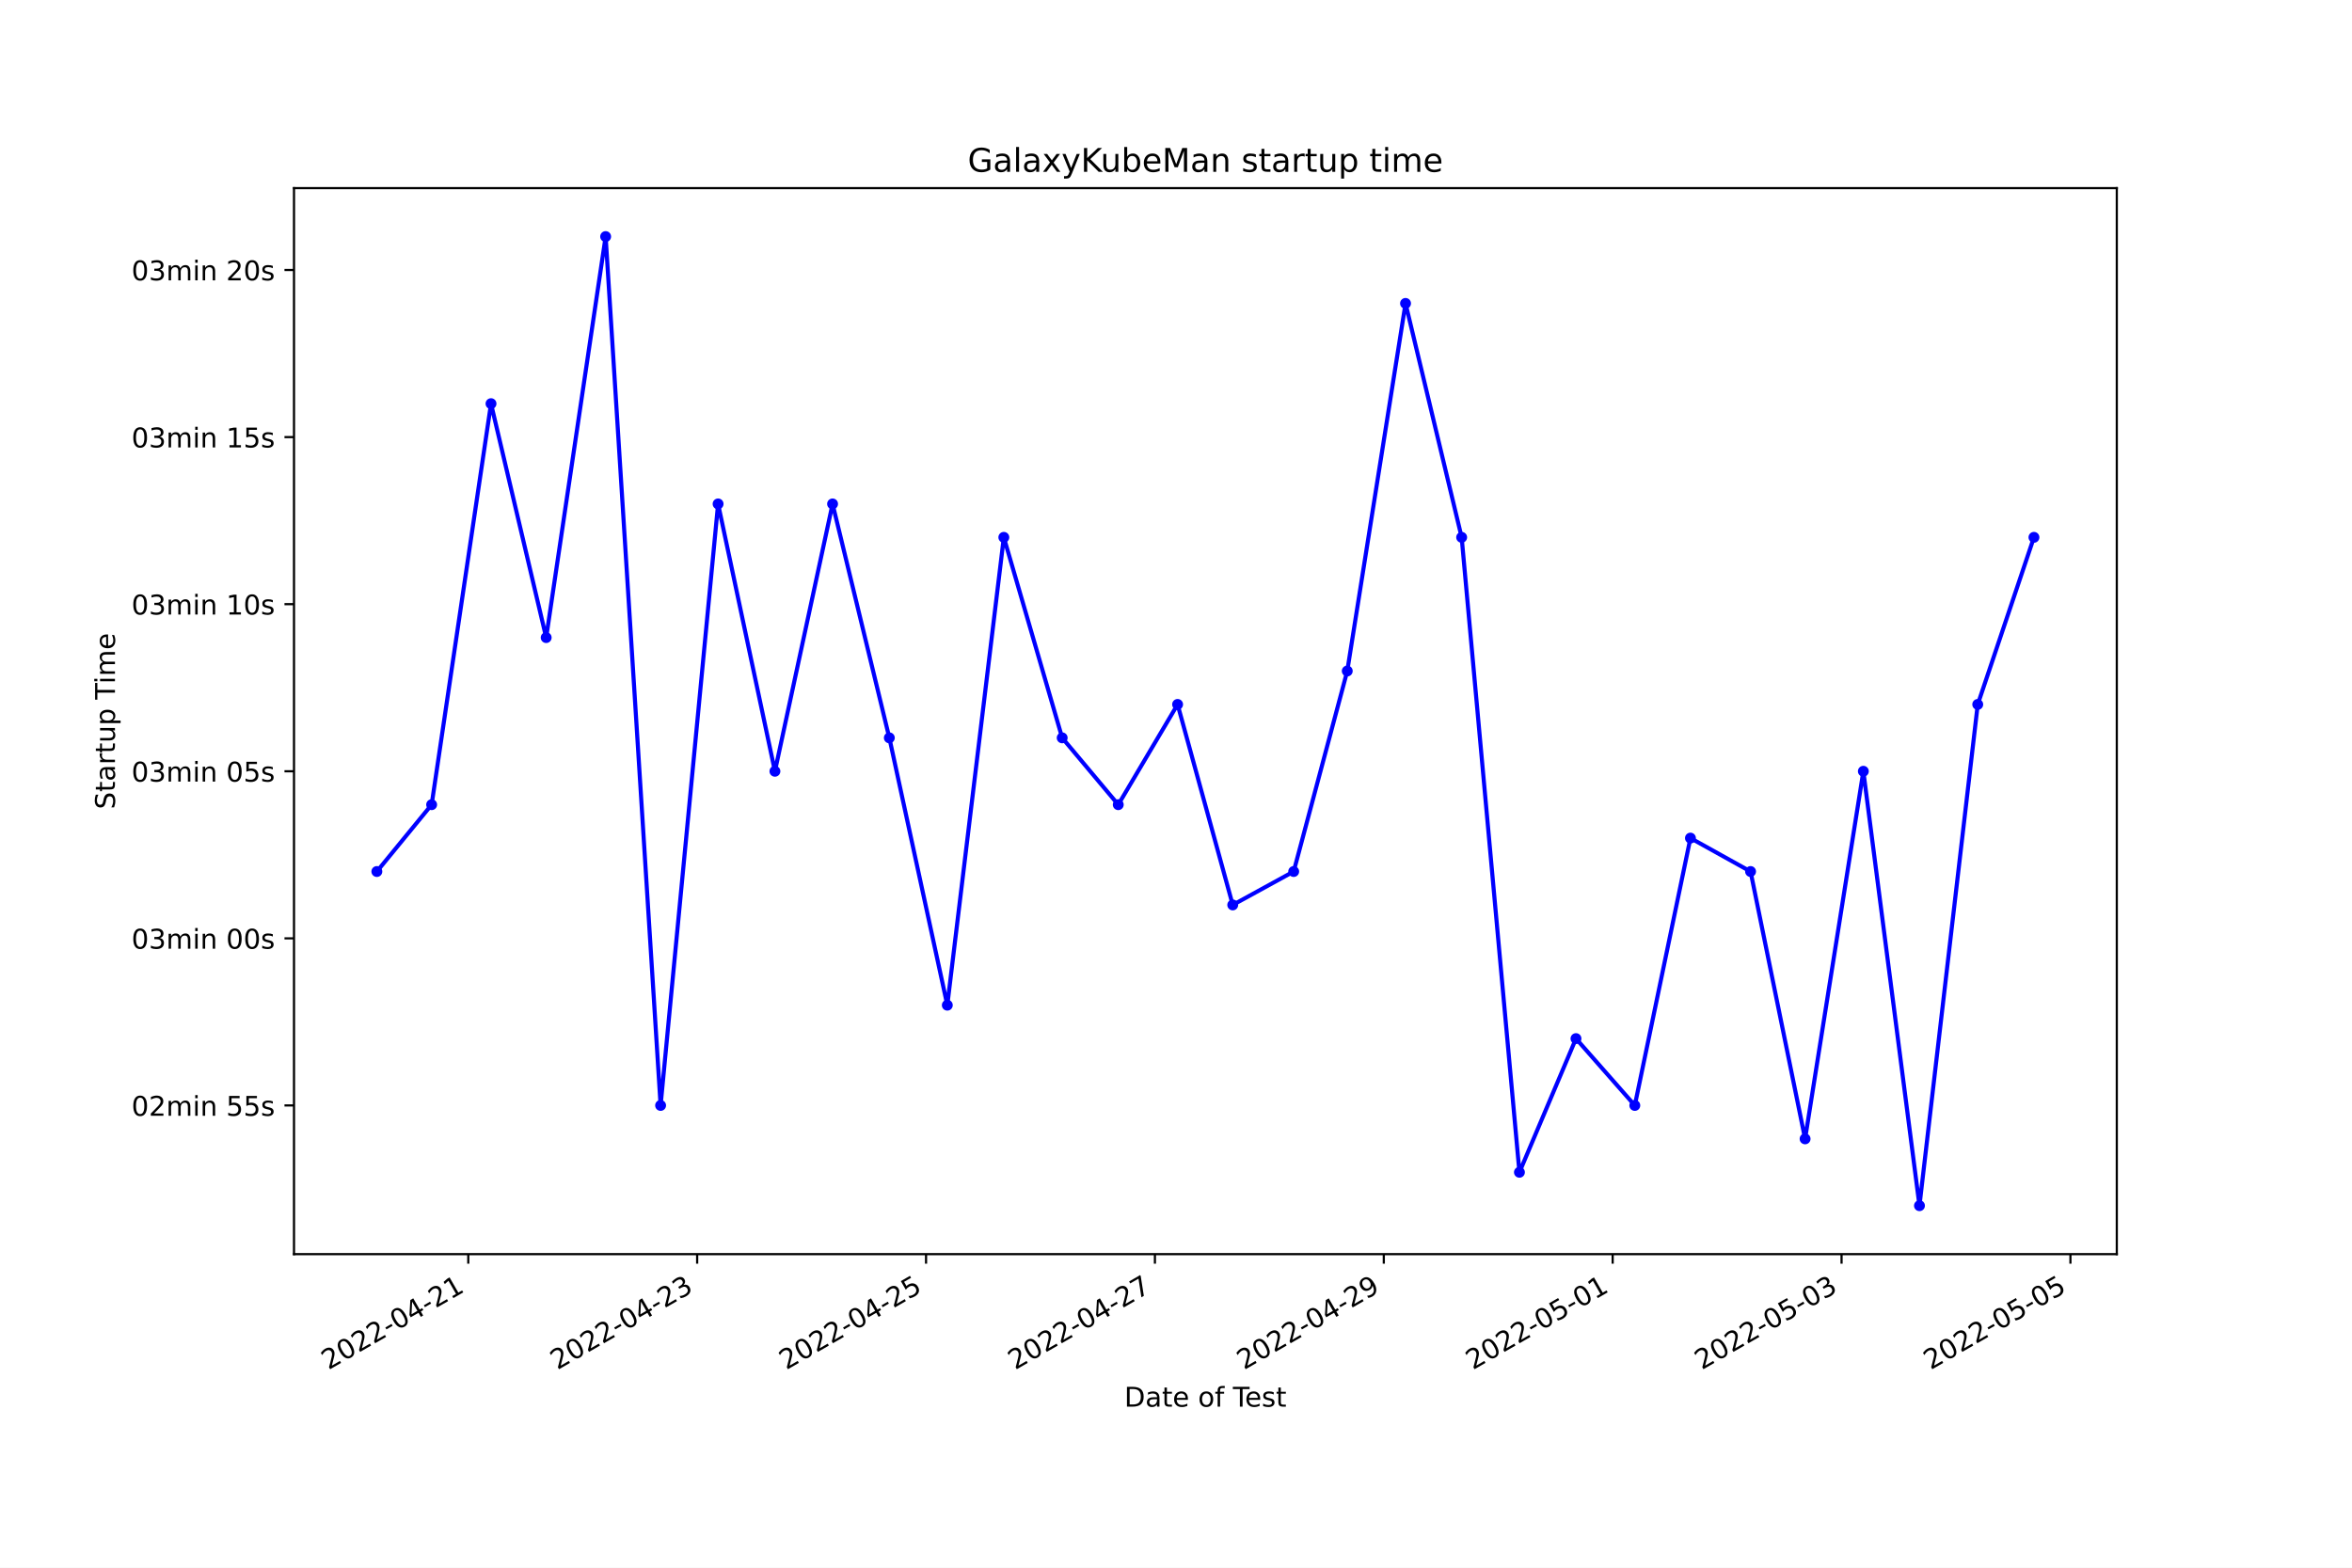
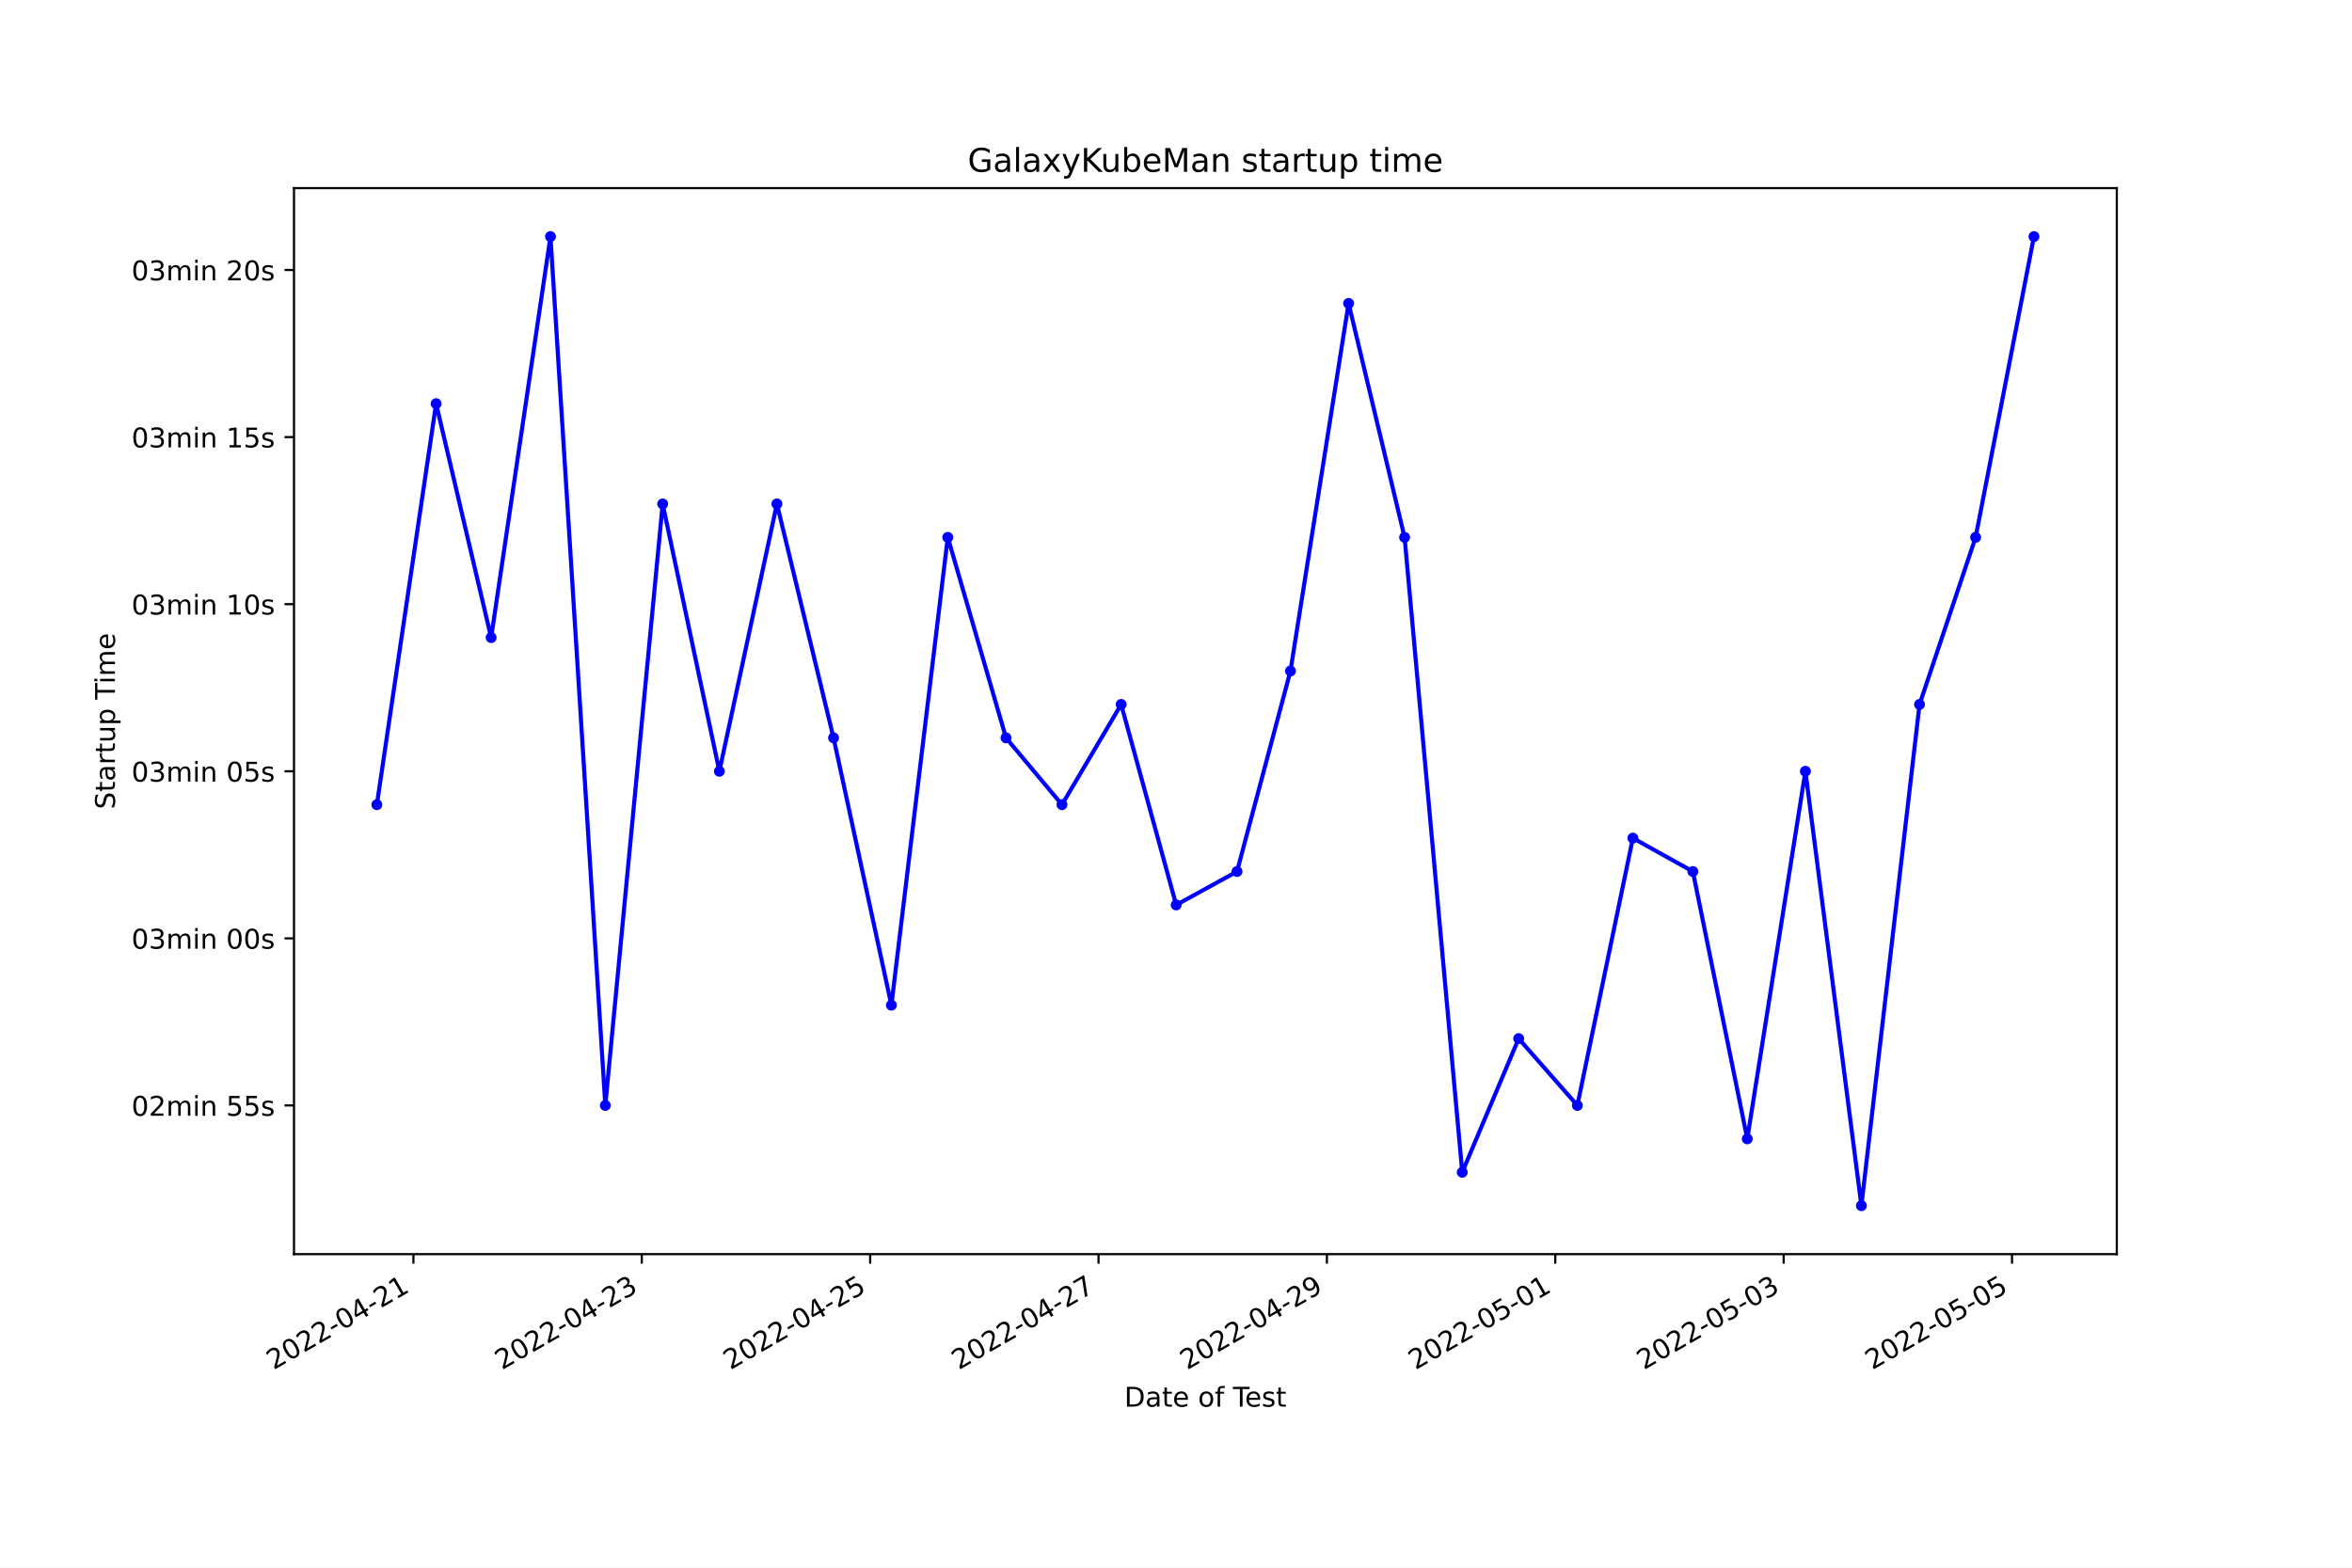
<svg xmlns="http://www.w3.org/2000/svg" xmlns:xlink="http://www.w3.org/1999/xlink" width="864pt" height="576pt" viewBox="0 0 864 576" version="1.1">
  <defs>
    <style type="text/css">*{stroke-linejoin: round; stroke-linecap: butt}</style>
  </defs>
  <g id="figure_1">
    <g id="patch_1">
      <path d="M 0 576  L 864 576  L 864 0  L 0 0  z " style="fill: #ffffff" />
    </g>
    <g id="axes_1">
      <g id="patch_2">
        <path d="M 108 460.8  L 777.6 460.8  L 777.6 69.12  L 108 69.12  z " style="fill: #ffffff" />
      </g>
      <g id="matplotlib.axis_1">
        <g id="xtick_1">
          <g id="line2d_1">
            <defs>
-               <path id="m5298d50955" d="M 0 0  L 0 3.5  " style="stroke: #000000; stroke-width: 0.8" />
+               <path id="m8bcd9261e5" d="M 0 0  L 0 3.5  " style="stroke: #000000; stroke-width: 0.8" />
            </defs>
            <g>
-               <use xlink:href="#m5298d50955" x="172.021" y="460.8" style="stroke: #000000; stroke-width: 0.8" />
+               <use xlink:href="#m8bcd9261e5" x="151.868" y="460.8" style="stroke: #000000; stroke-width: 0.8" />
            </g>
          </g>
          <g id="text_1">
-             <g transform="translate(120.6519 503.4383)rotate(-30)scale(0.1 -0.1)">
+             <g transform="translate(100.4984 503.4383)rotate(-30)scale(0.1 -0.1)">
              <defs>
                <path id="DejaVuSans-32" d="M 1228 531  L 3431 531  L 3431 0  L 469 0  L 469 531  Q 828 903 1448 1529  Q 2069 2156 2228 2338  Q 2531 2678 2651 2914  Q 2772 3150 2772 3378  Q 2772 3750 2511 3984  Q 2250 4219 1831 4219  Q 1534 4219 1204 4116  Q 875 4013 500 3803  L 500 4441  Q 881 4594 1212 4672  Q 1544 4750 1819 4750  Q 2544 4750 2975 4387  Q 3406 4025 3406 3419  Q 3406 3131 3298 2873  Q 3191 2616 2906 2266  Q 2828 2175 2409 1742  Q 1991 1309 1228 531  z " transform="scale(0.015625)" />
                <path id="DejaVuSans-30" d="M 2034 4250  Q 1547 4250 1301 3770  Q 1056 3291 1056 2328  Q 1056 1369 1301 889  Q 1547 409 2034 409  Q 2525 409 2770 889  Q 3016 1369 3016 2328  Q 3016 3291 2770 3770  Q 2525 4250 2034 4250  z M 2034 4750  Q 2819 4750 3233 4129  Q 3647 3509 3647 2328  Q 3647 1150 3233 529  Q 2819 -91 2034 -91  Q 1250 -91 836 529  Q 422 1150 422 2328  Q 422 3509 836 4129  Q 1250 4750 2034 4750  z " transform="scale(0.015625)" />
                <path id="DejaVuSans-2d" d="M 313 2009  L 1997 2009  L 1997 1497  L 313 1497  L 313 2009  z " transform="scale(0.015625)" />
                <path id="DejaVuSans-34" d="M 2419 4116  L 825 1625  L 2419 1625  L 2419 4116  z M 2253 4666  L 3047 4666  L 3047 1625  L 3713 1625  L 3713 1100  L 3047 1100  L 3047 0  L 2419 0  L 2419 1100  L 313 1100  L 313 1709  L 2253 4666  z " transform="scale(0.015625)" />
                <path id="DejaVuSans-31" d="M 794 531  L 1825 531  L 1825 4091  L 703 3866  L 703 4441  L 1819 4666  L 2450 4666  L 2450 531  L 3481 531  L 3481 0  L 794 0  L 794 531  z " transform="scale(0.015625)" />
              </defs>
              <use xlink:href="#DejaVuSans-32" />
              <use xlink:href="#DejaVuSans-30" x="63.623" />
              <use xlink:href="#DejaVuSans-32" x="127.246" />
              <use xlink:href="#DejaVuSans-32" x="190.869" />
              <use xlink:href="#DejaVuSans-2d" x="254.492" />
              <use xlink:href="#DejaVuSans-30" x="290.576" />
              <use xlink:href="#DejaVuSans-34" x="354.199" />
              <use xlink:href="#DejaVuSans-2d" x="417.822" />
              <use xlink:href="#DejaVuSans-32" x="453.906" />
              <use xlink:href="#DejaVuSans-31" x="517.529" />
            </g>
          </g>
        </g>
        <g id="xtick_2">
          <g id="line2d_2">
            <g>
-               <use xlink:href="#m5298d50955" x="256.099" y="460.8" style="stroke: #000000; stroke-width: 0.8" />
+               <use xlink:href="#m8bcd9261e5" x="235.76" y="460.8" style="stroke: #000000; stroke-width: 0.8" />
            </g>
          </g>
          <g id="text_2">
-             <g transform="translate(204.73 503.4383)rotate(-30)scale(0.1 -0.1)">
+             <g transform="translate(184.3906 503.4383)rotate(-30)scale(0.1 -0.1)">
              <defs>
                <path id="DejaVuSans-33" d="M 2597 2516  Q 3050 2419 3304 2112  Q 3559 1806 3559 1356  Q 3559 666 3084 287  Q 2609 -91 1734 -91  Q 1441 -91 1130 -33  Q 819 25 488 141  L 488 750  Q 750 597 1062 519  Q 1375 441 1716 441  Q 2309 441 2620 675  Q 2931 909 2931 1356  Q 2931 1769 2642 2001  Q 2353 2234 1838 2234  L 1294 2234  L 1294 2753  L 1863 2753  Q 2328 2753 2575 2939  Q 2822 3125 2822 3475  Q 2822 3834 2567 4026  Q 2313 4219 1838 4219  Q 1578 4219 1281 4162  Q 984 4106 628 3988  L 628 4550  Q 988 4650 1302 4700  Q 1616 4750 1894 4750  Q 2613 4750 3031 4423  Q 3450 4097 3450 3541  Q 3450 3153 3228 2886  Q 3006 2619 2597 2516  z " transform="scale(0.015625)" />
              </defs>
              <use xlink:href="#DejaVuSans-32" />
              <use xlink:href="#DejaVuSans-30" x="63.623" />
              <use xlink:href="#DejaVuSans-32" x="127.246" />
              <use xlink:href="#DejaVuSans-32" x="190.869" />
              <use xlink:href="#DejaVuSans-2d" x="254.492" />
              <use xlink:href="#DejaVuSans-30" x="290.576" />
              <use xlink:href="#DejaVuSans-34" x="354.199" />
              <use xlink:href="#DejaVuSans-2d" x="417.822" />
              <use xlink:href="#DejaVuSans-32" x="453.906" />
              <use xlink:href="#DejaVuSans-33" x="517.529" />
            </g>
          </g>
        </g>
        <g id="xtick_3">
          <g id="line2d_3">
            <g>
-               <use xlink:href="#m5298d50955" x="340.178" y="460.8" style="stroke: #000000; stroke-width: 0.8" />
+               <use xlink:href="#m8bcd9261e5" x="319.652" y="460.8" style="stroke: #000000; stroke-width: 0.8" />
            </g>
          </g>
          <g id="text_3">
-             <g transform="translate(288.8081 503.4383)rotate(-30)scale(0.1 -0.1)">
+             <g transform="translate(268.2828 503.4383)rotate(-30)scale(0.1 -0.1)">
              <defs>
                <path id="DejaVuSans-35" d="M 691 4666  L 3169 4666  L 3169 4134  L 1269 4134  L 1269 2991  Q 1406 3038 1543 3061  Q 1681 3084 1819 3084  Q 2600 3084 3056 2656  Q 3513 2228 3513 1497  Q 3513 744 3044 326  Q 2575 -91 1722 -91  Q 1428 -91 1123 -41  Q 819 9 494 109  L 494 744  Q 775 591 1075 516  Q 1375 441 1709 441  Q 2250 441 2565 725  Q 2881 1009 2881 1497  Q 2881 1984 2565 2268  Q 2250 2553 1709 2553  Q 1456 2553 1204 2497  Q 953 2441 691 2322  L 691 4666  z " transform="scale(0.015625)" />
              </defs>
              <use xlink:href="#DejaVuSans-32" />
              <use xlink:href="#DejaVuSans-30" x="63.623" />
              <use xlink:href="#DejaVuSans-32" x="127.246" />
              <use xlink:href="#DejaVuSans-32" x="190.869" />
              <use xlink:href="#DejaVuSans-2d" x="254.492" />
              <use xlink:href="#DejaVuSans-30" x="290.576" />
              <use xlink:href="#DejaVuSans-34" x="354.199" />
              <use xlink:href="#DejaVuSans-2d" x="417.822" />
              <use xlink:href="#DejaVuSans-32" x="453.906" />
              <use xlink:href="#DejaVuSans-35" x="517.529" />
            </g>
          </g>
        </g>
        <g id="xtick_4">
          <g id="line2d_4">
            <g>
-               <use xlink:href="#m5298d50955" x="424.256" y="460.8" style="stroke: #000000; stroke-width: 0.8" />
+               <use xlink:href="#m8bcd9261e5" x="403.544" y="460.8" style="stroke: #000000; stroke-width: 0.8" />
            </g>
          </g>
          <g id="text_4">
-             <g transform="translate(372.8862 503.4383)rotate(-30)scale(0.1 -0.1)">
+             <g transform="translate(352.175 503.4383)rotate(-30)scale(0.1 -0.1)">
              <defs>
                <path id="DejaVuSans-37" d="M 525 4666  L 3525 4666  L 3525 4397  L 1831 0  L 1172 0  L 2766 4134  L 525 4134  L 525 4666  z " transform="scale(0.015625)" />
              </defs>
              <use xlink:href="#DejaVuSans-32" />
              <use xlink:href="#DejaVuSans-30" x="63.623" />
              <use xlink:href="#DejaVuSans-32" x="127.246" />
              <use xlink:href="#DejaVuSans-32" x="190.869" />
              <use xlink:href="#DejaVuSans-2d" x="254.492" />
              <use xlink:href="#DejaVuSans-30" x="290.576" />
              <use xlink:href="#DejaVuSans-34" x="354.199" />
              <use xlink:href="#DejaVuSans-2d" x="417.822" />
              <use xlink:href="#DejaVuSans-32" x="453.906" />
              <use xlink:href="#DejaVuSans-37" x="517.529" />
            </g>
          </g>
        </g>
        <g id="xtick_5">
          <g id="line2d_5">
            <g>
-               <use xlink:href="#m5298d50955" x="508.334" y="460.8" style="stroke: #000000; stroke-width: 0.8" />
+               <use xlink:href="#m8bcd9261e5" x="487.437" y="460.8" style="stroke: #000000; stroke-width: 0.8" />
            </g>
          </g>
          <g id="text_5">
-             <g transform="translate(456.9643 503.4383)rotate(-30)scale(0.1 -0.1)">
+             <g transform="translate(436.0672 503.4383)rotate(-30)scale(0.1 -0.1)">
              <defs>
                <path id="DejaVuSans-39" d="M 703 97  L 703 672  Q 941 559 1184 500  Q 1428 441 1663 441  Q 2288 441 2617 861  Q 2947 1281 2994 2138  Q 2813 1869 2534 1725  Q 2256 1581 1919 1581  Q 1219 1581 811 2004  Q 403 2428 403 3163  Q 403 3881 828 4315  Q 1253 4750 1959 4750  Q 2769 4750 3195 4129  Q 3622 3509 3622 2328  Q 3622 1225 3098 567  Q 2575 -91 1691 -91  Q 1453 -91 1209 -44  Q 966 3 703 97  z M 1959 2075  Q 2384 2075 2632 2365  Q 2881 2656 2881 3163  Q 2881 3666 2632 3958  Q 2384 4250 1959 4250  Q 1534 4250 1286 3958  Q 1038 3666 1038 3163  Q 1038 2656 1286 2365  Q 1534 2075 1959 2075  z " transform="scale(0.015625)" />
              </defs>
              <use xlink:href="#DejaVuSans-32" />
              <use xlink:href="#DejaVuSans-30" x="63.623" />
              <use xlink:href="#DejaVuSans-32" x="127.246" />
              <use xlink:href="#DejaVuSans-32" x="190.869" />
              <use xlink:href="#DejaVuSans-2d" x="254.492" />
              <use xlink:href="#DejaVuSans-30" x="290.576" />
              <use xlink:href="#DejaVuSans-34" x="354.199" />
              <use xlink:href="#DejaVuSans-2d" x="417.822" />
              <use xlink:href="#DejaVuSans-32" x="453.906" />
              <use xlink:href="#DejaVuSans-39" x="517.529" />
            </g>
          </g>
        </g>
        <g id="xtick_6">
          <g id="line2d_6">
            <g>
-               <use xlink:href="#m5298d50955" x="592.412" y="460.8" style="stroke: #000000; stroke-width: 0.8" />
+               <use xlink:href="#m8bcd9261e5" x="571.329" y="460.8" style="stroke: #000000; stroke-width: 0.8" />
            </g>
          </g>
          <g id="text_6">
-             <g transform="translate(541.0423 503.4383)rotate(-30)scale(0.1 -0.1)">
+             <g transform="translate(519.9594 503.4383)rotate(-30)scale(0.1 -0.1)">
              <use xlink:href="#DejaVuSans-32" />
              <use xlink:href="#DejaVuSans-30" x="63.623" />
              <use xlink:href="#DejaVuSans-32" x="127.246" />
              <use xlink:href="#DejaVuSans-32" x="190.869" />
              <use xlink:href="#DejaVuSans-2d" x="254.492" />
              <use xlink:href="#DejaVuSans-30" x="290.576" />
              <use xlink:href="#DejaVuSans-35" x="354.199" />
              <use xlink:href="#DejaVuSans-2d" x="417.822" />
              <use xlink:href="#DejaVuSans-30" x="453.906" />
              <use xlink:href="#DejaVuSans-31" x="517.529" />
            </g>
          </g>
        </g>
        <g id="xtick_7">
          <g id="line2d_7">
            <g>
-               <use xlink:href="#m5298d50955" x="676.49" y="460.8" style="stroke: #000000; stroke-width: 0.8" />
+               <use xlink:href="#m8bcd9261e5" x="655.221" y="460.8" style="stroke: #000000; stroke-width: 0.8" />
            </g>
          </g>
          <g id="text_7">
-             <g transform="translate(625.1204 503.4383)rotate(-30)scale(0.1 -0.1)">
+             <g transform="translate(603.8516 503.4383)rotate(-30)scale(0.1 -0.1)">
              <use xlink:href="#DejaVuSans-32" />
              <use xlink:href="#DejaVuSans-30" x="63.623" />
              <use xlink:href="#DejaVuSans-32" x="127.246" />
              <use xlink:href="#DejaVuSans-32" x="190.869" />
              <use xlink:href="#DejaVuSans-2d" x="254.492" />
              <use xlink:href="#DejaVuSans-30" x="290.576" />
              <use xlink:href="#DejaVuSans-35" x="354.199" />
              <use xlink:href="#DejaVuSans-2d" x="417.822" />
              <use xlink:href="#DejaVuSans-30" x="453.906" />
              <use xlink:href="#DejaVuSans-33" x="517.529" />
            </g>
          </g>
        </g>
        <g id="xtick_8">
          <g id="line2d_8">
            <g>
-               <use xlink:href="#m5298d50955" x="760.568" y="460.8" style="stroke: #000000; stroke-width: 0.8" />
+               <use xlink:href="#m8bcd9261e5" x="739.113" y="460.8" style="stroke: #000000; stroke-width: 0.8" />
            </g>
          </g>
          <g id="text_8">
-             <g transform="translate(709.1985 503.4383)rotate(-30)scale(0.1 -0.1)">
+             <g transform="translate(687.7438 503.4383)rotate(-30)scale(0.1 -0.1)">
              <use xlink:href="#DejaVuSans-32" />
              <use xlink:href="#DejaVuSans-30" x="63.623" />
              <use xlink:href="#DejaVuSans-32" x="127.246" />
              <use xlink:href="#DejaVuSans-32" x="190.869" />
              <use xlink:href="#DejaVuSans-2d" x="254.492" />
              <use xlink:href="#DejaVuSans-30" x="290.576" />
              <use xlink:href="#DejaVuSans-35" x="354.199" />
              <use xlink:href="#DejaVuSans-2d" x="417.822" />
              <use xlink:href="#DejaVuSans-30" x="453.906" />
              <use xlink:href="#DejaVuSans-35" x="517.529" />
            </g>
          </g>
        </g>
        <g id="text_9">
          <g transform="translate(413.0063 516.8378)scale(0.1 -0.1)">
            <defs>
              <path id="DejaVuSans-44" d="M 1259 4147  L 1259 519  L 2022 519  Q 2988 519 3436 956  Q 3884 1394 3884 2338  Q 3884 3275 3436 3711  Q 2988 4147 2022 4147  L 1259 4147  z M 628 4666  L 1925 4666  Q 3281 4666 3915 4102  Q 4550 3538 4550 2338  Q 4550 1131 3912 565  Q 3275 0 1925 0  L 628 0  L 628 4666  z " transform="scale(0.015625)" />
              <path id="DejaVuSans-61" d="M 2194 1759  Q 1497 1759 1228 1600  Q 959 1441 959 1056  Q 959 750 1161 570  Q 1363 391 1709 391  Q 2188 391 2477 730  Q 2766 1069 2766 1631  L 2766 1759  L 2194 1759  z M 3341 1997  L 3341 0  L 2766 0  L 2766 531  Q 2569 213 2275 61  Q 1981 -91 1556 -91  Q 1019 -91 701 211  Q 384 513 384 1019  Q 384 1609 779 1909  Q 1175 2209 1959 2209  L 2766 2209  L 2766 2266  Q 2766 2663 2505 2880  Q 2244 3097 1772 3097  Q 1472 3097 1187 3025  Q 903 2953 641 2809  L 641 3341  Q 956 3463 1253 3523  Q 1550 3584 1831 3584  Q 2591 3584 2966 3190  Q 3341 2797 3341 1997  z " transform="scale(0.015625)" />
              <path id="DejaVuSans-74" d="M 1172 4494  L 1172 3500  L 2356 3500  L 2356 3053  L 1172 3053  L 1172 1153  Q 1172 725 1289 603  Q 1406 481 1766 481  L 2356 481  L 2356 0  L 1766 0  Q 1100 0 847 248  Q 594 497 594 1153  L 594 3053  L 172 3053  L 172 3500  L 594 3500  L 594 4494  L 1172 4494  z " transform="scale(0.015625)" />
              <path id="DejaVuSans-65" d="M 3597 1894  L 3597 1613  L 953 1613  Q 991 1019 1311 708  Q 1631 397 2203 397  Q 2534 397 2845 478  Q 3156 559 3463 722  L 3463 178  Q 3153 47 2828 -22  Q 2503 -91 2169 -91  Q 1331 -91 842 396  Q 353 884 353 1716  Q 353 2575 817 3079  Q 1281 3584 2069 3584  Q 2775 3584 3186 3129  Q 3597 2675 3597 1894  z M 3022 2063  Q 3016 2534 2758 2815  Q 2500 3097 2075 3097  Q 1594 3097 1305 2825  Q 1016 2553 972 2059  L 3022 2063  z " transform="scale(0.015625)" />
              <path id="DejaVuSans-20" transform="scale(0.015625)" />
              <path id="DejaVuSans-6f" d="M 1959 3097  Q 1497 3097 1228 2736  Q 959 2375 959 1747  Q 959 1119 1226 758  Q 1494 397 1959 397  Q 2419 397 2687 759  Q 2956 1122 2956 1747  Q 2956 2369 2687 2733  Q 2419 3097 1959 3097  z M 1959 3584  Q 2709 3584 3137 3096  Q 3566 2609 3566 1747  Q 3566 888 3137 398  Q 2709 -91 1959 -91  Q 1206 -91 779 398  Q 353 888 353 1747  Q 353 2609 779 3096  Q 1206 3584 1959 3584  z " transform="scale(0.015625)" />
              <path id="DejaVuSans-66" d="M 2375 4863  L 2375 4384  L 1825 4384  Q 1516 4384 1395 4259  Q 1275 4134 1275 3809  L 1275 3500  L 2222 3500  L 2222 3053  L 1275 3053  L 1275 0  L 697 0  L 697 3053  L 147 3053  L 147 3500  L 697 3500  L 697 3744  Q 697 4328 969 4595  Q 1241 4863 1831 4863  L 2375 4863  z " transform="scale(0.015625)" />
              <path id="DejaVuSans-54" d="M -19 4666  L 3928 4666  L 3928 4134  L 2272 4134  L 2272 0  L 1638 0  L 1638 4134  L -19 4134  L -19 4666  z " transform="scale(0.015625)" />
              <path id="DejaVuSans-73" d="M 2834 3397  L 2834 2853  Q 2591 2978 2328 3040  Q 2066 3103 1784 3103  Q 1356 3103 1142 2972  Q 928 2841 928 2578  Q 928 2378 1081 2264  Q 1234 2150 1697 2047  L 1894 2003  Q 2506 1872 2764 1633  Q 3022 1394 3022 966  Q 3022 478 2636 193  Q 2250 -91 1575 -91  Q 1294 -91 989 -36  Q 684 19 347 128  L 347 722  Q 666 556 975 473  Q 1284 391 1588 391  Q 1994 391 2212 530  Q 2431 669 2431 922  Q 2431 1156 2273 1281  Q 2116 1406 1581 1522  L 1381 1569  Q 847 1681 609 1914  Q 372 2147 372 2553  Q 372 3047 722 3315  Q 1072 3584 1716 3584  Q 2034 3584 2315 3537  Q 2597 3491 2834 3397  z " transform="scale(0.015625)" />
            </defs>
            <use xlink:href="#DejaVuSans-44" />
            <use xlink:href="#DejaVuSans-61" x="77.002" />
            <use xlink:href="#DejaVuSans-74" x="138.281" />
            <use xlink:href="#DejaVuSans-65" x="177.49" />
            <use xlink:href="#DejaVuSans-20" x="239.014" />
            <use xlink:href="#DejaVuSans-6f" x="270.801" />
            <use xlink:href="#DejaVuSans-66" x="331.982" />
            <use xlink:href="#DejaVuSans-20" x="367.188" />
            <use xlink:href="#DejaVuSans-54" x="398.975" />
            <use xlink:href="#DejaVuSans-65" x="443.059" />
            <use xlink:href="#DejaVuSans-73" x="504.582" />
            <use xlink:href="#DejaVuSans-74" x="556.682" />
          </g>
        </g>
      </g>
      <g id="matplotlib.axis_2">
        <g id="ytick_1">
          <g id="line2d_9">
            <defs>
-               <path id="m57ff295f0f" d="M 0 0  L -3.5 0  " style="stroke: #000000; stroke-width: 0.8" />
+               <path id="mcdfa187548" d="M 0 0  L -3.5 0  " style="stroke: #000000; stroke-width: 0.8" />
            </defs>
            <g>
-               <use xlink:href="#m57ff295f0f" x="108" y="406.161" style="stroke: #000000; stroke-width: 0.8" />
+               <use xlink:href="#mcdfa187548" x="108" y="406.161" style="stroke: #000000; stroke-width: 0.8" />
            </g>
          </g>
          <g id="text_10">
            <g transform="translate(48.30625 409.9605)scale(0.1 -0.1)">
              <defs>
                <path id="DejaVuSans-6d" d="M 3328 2828  Q 3544 3216 3844 3400  Q 4144 3584 4550 3584  Q 5097 3584 5394 3201  Q 5691 2819 5691 2113  L 5691 0  L 5113 0  L 5113 2094  Q 5113 2597 4934 2840  Q 4756 3084 4391 3084  Q 3944 3084 3684 2787  Q 3425 2491 3425 1978  L 3425 0  L 2847 0  L 2847 2094  Q 2847 2600 2669 2842  Q 2491 3084 2119 3084  Q 1678 3084 1418 2786  Q 1159 2488 1159 1978  L 1159 0  L 581 0  L 581 3500  L 1159 3500  L 1159 2956  Q 1356 3278 1631 3431  Q 1906 3584 2284 3584  Q 2666 3584 2933 3390  Q 3200 3197 3328 2828  z " transform="scale(0.015625)" />
                <path id="DejaVuSans-69" d="M 603 3500  L 1178 3500  L 1178 0  L 603 0  L 603 3500  z M 603 4863  L 1178 4863  L 1178 4134  L 603 4134  L 603 4863  z " transform="scale(0.015625)" />
                <path id="DejaVuSans-6e" d="M 3513 2113  L 3513 0  L 2938 0  L 2938 2094  Q 2938 2591 2744 2837  Q 2550 3084 2163 3084  Q 1697 3084 1428 2787  Q 1159 2491 1159 1978  L 1159 0  L 581 0  L 581 3500  L 1159 3500  L 1159 2956  Q 1366 3272 1645 3428  Q 1925 3584 2291 3584  Q 2894 3584 3203 3211  Q 3513 2838 3513 2113  z " transform="scale(0.015625)" />
              </defs>
              <use xlink:href="#DejaVuSans-30" />
              <use xlink:href="#DejaVuSans-32" x="63.623" />
              <use xlink:href="#DejaVuSans-6d" x="127.246" />
              <use xlink:href="#DejaVuSans-69" x="224.658" />
              <use xlink:href="#DejaVuSans-6e" x="252.441" />
              <use xlink:href="#DejaVuSans-20" x="315.82" />
              <use xlink:href="#DejaVuSans-35" x="347.607" />
              <use xlink:href="#DejaVuSans-35" x="411.23" />
              <use xlink:href="#DejaVuSans-73" x="474.854" />
            </g>
          </g>
        </g>
        <g id="ytick_2">
          <g id="line2d_10">
            <g>
-               <use xlink:href="#m57ff295f0f" x="108" y="344.769" style="stroke: #000000; stroke-width: 0.8" />
+               <use xlink:href="#mcdfa187548" x="108" y="344.769" style="stroke: #000000; stroke-width: 0.8" />
            </g>
          </g>
          <g id="text_11">
            <g transform="translate(48.30625 348.5686)scale(0.1 -0.1)">
              <use xlink:href="#DejaVuSans-30" />
              <use xlink:href="#DejaVuSans-33" x="63.623" />
              <use xlink:href="#DejaVuSans-6d" x="127.246" />
              <use xlink:href="#DejaVuSans-69" x="224.658" />
              <use xlink:href="#DejaVuSans-6e" x="252.441" />
              <use xlink:href="#DejaVuSans-20" x="315.82" />
              <use xlink:href="#DejaVuSans-30" x="347.607" />
              <use xlink:href="#DejaVuSans-30" x="411.23" />
              <use xlink:href="#DejaVuSans-73" x="474.854" />
            </g>
          </g>
        </g>
        <g id="ytick_3">
          <g id="line2d_11">
            <g>
-               <use xlink:href="#m57ff295f0f" x="108" y="283.378" style="stroke: #000000; stroke-width: 0.8" />
+               <use xlink:href="#mcdfa187548" x="108" y="283.378" style="stroke: #000000; stroke-width: 0.8" />
            </g>
          </g>
          <g id="text_12">
            <g transform="translate(48.30625 287.1768)scale(0.1 -0.1)">
              <use xlink:href="#DejaVuSans-30" />
              <use xlink:href="#DejaVuSans-33" x="63.623" />
              <use xlink:href="#DejaVuSans-6d" x="127.246" />
              <use xlink:href="#DejaVuSans-69" x="224.658" />
              <use xlink:href="#DejaVuSans-6e" x="252.441" />
              <use xlink:href="#DejaVuSans-20" x="315.82" />
              <use xlink:href="#DejaVuSans-30" x="347.607" />
              <use xlink:href="#DejaVuSans-35" x="411.23" />
              <use xlink:href="#DejaVuSans-73" x="474.854" />
            </g>
          </g>
        </g>
        <g id="ytick_4">
          <g id="line2d_12">
            <g>
-               <use xlink:href="#m57ff295f0f" x="108" y="221.986" style="stroke: #000000; stroke-width: 0.8" />
+               <use xlink:href="#mcdfa187548" x="108" y="221.986" style="stroke: #000000; stroke-width: 0.8" />
            </g>
          </g>
          <g id="text_13">
            <g transform="translate(48.30625 225.7849)scale(0.1 -0.1)">
              <use xlink:href="#DejaVuSans-30" />
              <use xlink:href="#DejaVuSans-33" x="63.623" />
              <use xlink:href="#DejaVuSans-6d" x="127.246" />
              <use xlink:href="#DejaVuSans-69" x="224.658" />
              <use xlink:href="#DejaVuSans-6e" x="252.441" />
              <use xlink:href="#DejaVuSans-20" x="315.82" />
              <use xlink:href="#DejaVuSans-31" x="347.607" />
              <use xlink:href="#DejaVuSans-30" x="411.23" />
              <use xlink:href="#DejaVuSans-73" x="474.854" />
            </g>
          </g>
        </g>
        <g id="ytick_5">
          <g id="line2d_13">
            <g>
-               <use xlink:href="#m57ff295f0f" x="108" y="160.594" style="stroke: #000000; stroke-width: 0.8" />
+               <use xlink:href="#mcdfa187548" x="108" y="160.594" style="stroke: #000000; stroke-width: 0.8" />
            </g>
          </g>
          <g id="text_14">
            <g transform="translate(48.30625 164.3931)scale(0.1 -0.1)">
              <use xlink:href="#DejaVuSans-30" />
              <use xlink:href="#DejaVuSans-33" x="63.623" />
              <use xlink:href="#DejaVuSans-6d" x="127.246" />
              <use xlink:href="#DejaVuSans-69" x="224.658" />
              <use xlink:href="#DejaVuSans-6e" x="252.441" />
              <use xlink:href="#DejaVuSans-20" x="315.82" />
              <use xlink:href="#DejaVuSans-31" x="347.607" />
              <use xlink:href="#DejaVuSans-35" x="411.23" />
              <use xlink:href="#DejaVuSans-73" x="474.854" />
            </g>
          </g>
        </g>
        <g id="ytick_6">
          <g id="line2d_14">
            <g>
-               <use xlink:href="#m57ff295f0f" x="108" y="99.202" style="stroke: #000000; stroke-width: 0.8" />
+               <use xlink:href="#mcdfa187548" x="108" y="99.202" style="stroke: #000000; stroke-width: 0.8" />
            </g>
          </g>
          <g id="text_15">
            <g transform="translate(48.30625 103.0012)scale(0.1 -0.1)">
              <use xlink:href="#DejaVuSans-30" />
              <use xlink:href="#DejaVuSans-33" x="63.623" />
              <use xlink:href="#DejaVuSans-6d" x="127.246" />
              <use xlink:href="#DejaVuSans-69" x="224.658" />
              <use xlink:href="#DejaVuSans-6e" x="252.441" />
              <use xlink:href="#DejaVuSans-20" x="315.82" />
              <use xlink:href="#DejaVuSans-32" x="347.607" />
              <use xlink:href="#DejaVuSans-30" x="411.23" />
              <use xlink:href="#DejaVuSans-73" x="474.854" />
            </g>
          </g>
        </g>
        <g id="text_16">
          <g transform="translate(42.22656 297.3397)rotate(-90)scale(0.1 -0.1)">
            <defs>
              <path id="DejaVuSans-53" d="M 3425 4513  L 3425 3897  Q 3066 4069 2747 4153  Q 2428 4238 2131 4238  Q 1616 4238 1336 4038  Q 1056 3838 1056 3469  Q 1056 3159 1242 3001  Q 1428 2844 1947 2747  L 2328 2669  Q 3034 2534 3370 2195  Q 3706 1856 3706 1288  Q 3706 609 3251 259  Q 2797 -91 1919 -91  Q 1588 -91 1214 -16  Q 841 59 441 206  L 441 856  Q 825 641 1194 531  Q 1563 422 1919 422  Q 2459 422 2753 634  Q 3047 847 3047 1241  Q 3047 1584 2836 1778  Q 2625 1972 2144 2069  L 1759 2144  Q 1053 2284 737 2584  Q 422 2884 422 3419  Q 422 4038 858 4394  Q 1294 4750 2059 4750  Q 2388 4750 2728 4690  Q 3069 4631 3425 4513  z " transform="scale(0.015625)" />
              <path id="DejaVuSans-72" d="M 2631 2963  Q 2534 3019 2420 3045  Q 2306 3072 2169 3072  Q 1681 3072 1420 2755  Q 1159 2438 1159 1844  L 1159 0  L 581 0  L 581 3500  L 1159 3500  L 1159 2956  Q 1341 3275 1631 3429  Q 1922 3584 2338 3584  Q 2397 3584 2469 3576  Q 2541 3569 2628 3553  L 2631 2963  z " transform="scale(0.015625)" />
              <path id="DejaVuSans-75" d="M 544 1381  L 544 3500  L 1119 3500  L 1119 1403  Q 1119 906 1312 657  Q 1506 409 1894 409  Q 2359 409 2629 706  Q 2900 1003 2900 1516  L 2900 3500  L 3475 3500  L 3475 0  L 2900 0  L 2900 538  Q 2691 219 2414 64  Q 2138 -91 1772 -91  Q 1169 -91 856 284  Q 544 659 544 1381  z M 1991 3584  L 1991 3584  z " transform="scale(0.015625)" />
              <path id="DejaVuSans-70" d="M 1159 525  L 1159 -1331  L 581 -1331  L 581 3500  L 1159 3500  L 1159 2969  Q 1341 3281 1617 3432  Q 1894 3584 2278 3584  Q 2916 3584 3314 3078  Q 3713 2572 3713 1747  Q 3713 922 3314 415  Q 2916 -91 2278 -91  Q 1894 -91 1617 61  Q 1341 213 1159 525  z M 3116 1747  Q 3116 2381 2855 2742  Q 2594 3103 2138 3103  Q 1681 3103 1420 2742  Q 1159 2381 1159 1747  Q 1159 1113 1420 752  Q 1681 391 2138 391  Q 2594 391 2855 752  Q 3116 1113 3116 1747  z " transform="scale(0.015625)" />
            </defs>
            <use xlink:href="#DejaVuSans-53" />
            <use xlink:href="#DejaVuSans-74" x="63.477" />
            <use xlink:href="#DejaVuSans-61" x="102.686" />
            <use xlink:href="#DejaVuSans-72" x="163.965" />
            <use xlink:href="#DejaVuSans-74" x="205.078" />
            <use xlink:href="#DejaVuSans-75" x="244.287" />
            <use xlink:href="#DejaVuSans-70" x="307.666" />
            <use xlink:href="#DejaVuSans-20" x="371.143" />
            <use xlink:href="#DejaVuSans-54" x="402.93" />
            <use xlink:href="#DejaVuSans-69" x="460.889" />
            <use xlink:href="#DejaVuSans-6d" x="488.672" />
            <use xlink:href="#DejaVuSans-65" x="586.084" />
          </g>
        </g>
      </g>
      <g id="line2d_15">
-         <path d="M 747.164 197.429  L 726.517 258.821  L 705.112 442.996  L 684.497 283.378  L 663.096 418.44  L 643.064 320.213  L 620.979 307.934  L 600.542 406.161  L 578.934 381.605  L 558.158 430.718  L 536.935 197.429  L 516.319 111.48  L 494.911 246.542  L 475.231 320.213  L 452.842 332.491  L 432.589 258.821  L 410.789 295.656  L 390.19 271.099  L 368.754 197.429  L 347.992 369.326  L 326.694 271.099  L 305.844 185.151  L 284.666 283.378  L 263.79 185.151  L 242.67 406.161  L 222.481 86.924  L 200.639 234.264  L 180.374 148.315  L 158.56 295.656  L 138.436 320.213  " clip-path="url(#p39e7976e76)" style="fill: none; stroke: #0000ff; stroke-width: 1.5; stroke-linecap: square" />
+         <path d="M 747.164 86.924  L 725.739 197.429  L 705.138 258.821  L 683.78 442.996  L 663.21 283.378  L 641.857 418.44  L 621.87 320.213  L 599.833 307.934  L 579.441 406.161  L 557.881 381.605  L 537.151 430.718  L 515.975 197.429  L 495.404 111.48  L 474.044 246.542  L 454.408 320.213  L 432.067 332.491  L 411.859 258.821  L 390.107 295.656  L 369.554 271.099  L 348.166 197.429  L 327.45 369.326  L 306.199 271.099  L 285.395 185.151  L 264.263 283.378  L 243.433 185.151  L 222.36 406.161  L 202.216 86.924  L 180.422 234.264  L 160.202 148.315  L 138.436 295.656  " clip-path="url(#pf4a5814c9f)" style="fill: none; stroke: #0000ff; stroke-width: 1.5; stroke-linecap: square" />
        <defs>
-           <path id="md467b334c9" d="M 0 1.5  C 0.398 1.5 0.779 1.342 1.061 1.061  C 1.342 0.779 1.5 0.398 1.5 0  C 1.5 -0.398 1.342 -0.779 1.061 -1.061  C 0.779 -1.342 0.398 -1.5 0 -1.5  C -0.398 -1.5 -0.779 -1.342 -1.061 -1.061  C -1.342 -0.779 -1.5 -0.398 -1.5 0  C -1.5 0.398 -1.342 0.779 -1.061 1.061  C -0.779 1.342 -0.398 1.5 0 1.5  z " style="stroke: #0000ff" />
+           <path id="m846035f3fb" d="M 0 1.5  C 0.398 1.5 0.779 1.342 1.061 1.061  C 1.342 0.779 1.5 0.398 1.5 0  C 1.5 -0.398 1.342 -0.779 1.061 -1.061  C 0.779 -1.342 0.398 -1.5 0 -1.5  C -0.398 -1.5 -0.779 -1.342 -1.061 -1.061  C -1.342 -0.779 -1.5 -0.398 -1.5 0  C -1.5 0.398 -1.342 0.779 -1.061 1.061  C -0.779 1.342 -0.398 1.5 0 1.5  z " style="stroke: #0000ff" />
        </defs>
-         <g clip-path="url(#p39e7976e76)">
-           <use xlink:href="#md467b334c9" x="747.164" y="197.429" style="fill: #0000ff; stroke: #0000ff" />
-           <use xlink:href="#md467b334c9" x="726.517" y="258.821" style="fill: #0000ff; stroke: #0000ff" />
-           <use xlink:href="#md467b334c9" x="705.112" y="442.996" style="fill: #0000ff; stroke: #0000ff" />
-           <use xlink:href="#md467b334c9" x="684.497" y="283.378" style="fill: #0000ff; stroke: #0000ff" />
-           <use xlink:href="#md467b334c9" x="663.096" y="418.44" style="fill: #0000ff; stroke: #0000ff" />
-           <use xlink:href="#md467b334c9" x="643.064" y="320.213" style="fill: #0000ff; stroke: #0000ff" />
-           <use xlink:href="#md467b334c9" x="620.979" y="307.934" style="fill: #0000ff; stroke: #0000ff" />
-           <use xlink:href="#md467b334c9" x="600.542" y="406.161" style="fill: #0000ff; stroke: #0000ff" />
-           <use xlink:href="#md467b334c9" x="578.934" y="381.605" style="fill: #0000ff; stroke: #0000ff" />
-           <use xlink:href="#md467b334c9" x="558.158" y="430.718" style="fill: #0000ff; stroke: #0000ff" />
-           <use xlink:href="#md467b334c9" x="536.935" y="197.429" style="fill: #0000ff; stroke: #0000ff" />
-           <use xlink:href="#md467b334c9" x="516.319" y="111.48" style="fill: #0000ff; stroke: #0000ff" />
-           <use xlink:href="#md467b334c9" x="494.911" y="246.542" style="fill: #0000ff; stroke: #0000ff" />
-           <use xlink:href="#md467b334c9" x="475.231" y="320.213" style="fill: #0000ff; stroke: #0000ff" />
-           <use xlink:href="#md467b334c9" x="452.842" y="332.491" style="fill: #0000ff; stroke: #0000ff" />
-           <use xlink:href="#md467b334c9" x="432.589" y="258.821" style="fill: #0000ff; stroke: #0000ff" />
-           <use xlink:href="#md467b334c9" x="410.789" y="295.656" style="fill: #0000ff; stroke: #0000ff" />
-           <use xlink:href="#md467b334c9" x="390.19" y="271.099" style="fill: #0000ff; stroke: #0000ff" />
-           <use xlink:href="#md467b334c9" x="368.754" y="197.429" style="fill: #0000ff; stroke: #0000ff" />
-           <use xlink:href="#md467b334c9" x="347.992" y="369.326" style="fill: #0000ff; stroke: #0000ff" />
-           <use xlink:href="#md467b334c9" x="326.694" y="271.099" style="fill: #0000ff; stroke: #0000ff" />
-           <use xlink:href="#md467b334c9" x="305.844" y="185.151" style="fill: #0000ff; stroke: #0000ff" />
-           <use xlink:href="#md467b334c9" x="284.666" y="283.378" style="fill: #0000ff; stroke: #0000ff" />
-           <use xlink:href="#md467b334c9" x="263.79" y="185.151" style="fill: #0000ff; stroke: #0000ff" />
-           <use xlink:href="#md467b334c9" x="242.67" y="406.161" style="fill: #0000ff; stroke: #0000ff" />
-           <use xlink:href="#md467b334c9" x="222.481" y="86.924" style="fill: #0000ff; stroke: #0000ff" />
-           <use xlink:href="#md467b334c9" x="200.639" y="234.264" style="fill: #0000ff; stroke: #0000ff" />
-           <use xlink:href="#md467b334c9" x="180.374" y="148.315" style="fill: #0000ff; stroke: #0000ff" />
-           <use xlink:href="#md467b334c9" x="158.56" y="295.656" style="fill: #0000ff; stroke: #0000ff" />
-           <use xlink:href="#md467b334c9" x="138.436" y="320.213" style="fill: #0000ff; stroke: #0000ff" />
+         <g clip-path="url(#pf4a5814c9f)">
+           <use xlink:href="#m846035f3fb" x="747.164" y="86.924" style="fill: #0000ff; stroke: #0000ff" />
+           <use xlink:href="#m846035f3fb" x="725.739" y="197.429" style="fill: #0000ff; stroke: #0000ff" />
+           <use xlink:href="#m846035f3fb" x="705.138" y="258.821" style="fill: #0000ff; stroke: #0000ff" />
+           <use xlink:href="#m846035f3fb" x="683.78" y="442.996" style="fill: #0000ff; stroke: #0000ff" />
+           <use xlink:href="#m846035f3fb" x="663.21" y="283.378" style="fill: #0000ff; stroke: #0000ff" />
+           <use xlink:href="#m846035f3fb" x="641.857" y="418.44" style="fill: #0000ff; stroke: #0000ff" />
+           <use xlink:href="#m846035f3fb" x="621.87" y="320.213" style="fill: #0000ff; stroke: #0000ff" />
+           <use xlink:href="#m846035f3fb" x="599.833" y="307.934" style="fill: #0000ff; stroke: #0000ff" />
+           <use xlink:href="#m846035f3fb" x="579.441" y="406.161" style="fill: #0000ff; stroke: #0000ff" />
+           <use xlink:href="#m846035f3fb" x="557.881" y="381.605" style="fill: #0000ff; stroke: #0000ff" />
+           <use xlink:href="#m846035f3fb" x="537.151" y="430.718" style="fill: #0000ff; stroke: #0000ff" />
+           <use xlink:href="#m846035f3fb" x="515.975" y="197.429" style="fill: #0000ff; stroke: #0000ff" />
+           <use xlink:href="#m846035f3fb" x="495.404" y="111.48" style="fill: #0000ff; stroke: #0000ff" />
+           <use xlink:href="#m846035f3fb" x="474.044" y="246.542" style="fill: #0000ff; stroke: #0000ff" />
+           <use xlink:href="#m846035f3fb" x="454.408" y="320.213" style="fill: #0000ff; stroke: #0000ff" />
+           <use xlink:href="#m846035f3fb" x="432.067" y="332.491" style="fill: #0000ff; stroke: #0000ff" />
+           <use xlink:href="#m846035f3fb" x="411.859" y="258.821" style="fill: #0000ff; stroke: #0000ff" />
+           <use xlink:href="#m846035f3fb" x="390.107" y="295.656" style="fill: #0000ff; stroke: #0000ff" />
+           <use xlink:href="#m846035f3fb" x="369.554" y="271.099" style="fill: #0000ff; stroke: #0000ff" />
+           <use xlink:href="#m846035f3fb" x="348.166" y="197.429" style="fill: #0000ff; stroke: #0000ff" />
+           <use xlink:href="#m846035f3fb" x="327.45" y="369.326" style="fill: #0000ff; stroke: #0000ff" />
+           <use xlink:href="#m846035f3fb" x="306.199" y="271.099" style="fill: #0000ff; stroke: #0000ff" />
+           <use xlink:href="#m846035f3fb" x="285.395" y="185.151" style="fill: #0000ff; stroke: #0000ff" />
+           <use xlink:href="#m846035f3fb" x="264.263" y="283.378" style="fill: #0000ff; stroke: #0000ff" />
+           <use xlink:href="#m846035f3fb" x="243.433" y="185.151" style="fill: #0000ff; stroke: #0000ff" />
+           <use xlink:href="#m846035f3fb" x="222.36" y="406.161" style="fill: #0000ff; stroke: #0000ff" />
+           <use xlink:href="#m846035f3fb" x="202.216" y="86.924" style="fill: #0000ff; stroke: #0000ff" />
+           <use xlink:href="#m846035f3fb" x="180.422" y="234.264" style="fill: #0000ff; stroke: #0000ff" />
+           <use xlink:href="#m846035f3fb" x="160.202" y="148.315" style="fill: #0000ff; stroke: #0000ff" />
+           <use xlink:href="#m846035f3fb" x="138.436" y="295.656" style="fill: #0000ff; stroke: #0000ff" />
        </g>
      </g>
      <g id="patch_3">
        <path d="M 108 460.8  L 108 69.12  " style="fill: none; stroke: #000000; stroke-width: 0.8; stroke-linejoin: miter; stroke-linecap: square" />
      </g>
      <g id="patch_4">
        <path d="M 777.6 460.8  L 777.6 69.12  " style="fill: none; stroke: #000000; stroke-width: 0.8; stroke-linejoin: miter; stroke-linecap: square" />
      </g>
      <g id="patch_5">
        <path d="M 108 460.8  L 777.6 460.8  " style="fill: none; stroke: #000000; stroke-width: 0.8; stroke-linejoin: miter; stroke-linecap: square" />
      </g>
      <g id="patch_6">
        <path d="M 108 69.12  L 777.6 69.12  " style="fill: none; stroke: #000000; stroke-width: 0.8; stroke-linejoin: miter; stroke-linecap: square" />
      </g>
      <g id="text_17">
        <g transform="translate(355.4794 63.12)scale(0.12 -0.12)">
          <defs>
            <path id="DejaVuSans-47" d="M 3809 666  L 3809 1919  L 2778 1919  L 2778 2438  L 4434 2438  L 4434 434  Q 4069 175 3628 42  Q 3188 -91 2688 -91  Q 1594 -91 976 548  Q 359 1188 359 2328  Q 359 3472 976 4111  Q 1594 4750 2688 4750  Q 3144 4750 3555 4637  Q 3966 4525 4313 4306  L 4313 3634  Q 3963 3931 3569 4081  Q 3175 4231 2741 4231  Q 1884 4231 1454 3753  Q 1025 3275 1025 2328  Q 1025 1384 1454 906  Q 1884 428 2741 428  Q 3075 428 3337 486  Q 3600 544 3809 666  z " transform="scale(0.015625)" />
            <path id="DejaVuSans-6c" d="M 603 4863  L 1178 4863  L 1178 0  L 603 0  L 603 4863  z " transform="scale(0.015625)" />
            <path id="DejaVuSans-78" d="M 3513 3500  L 2247 1797  L 3578 0  L 2900 0  L 1881 1375  L 863 0  L 184 0  L 1544 1831  L 300 3500  L 978 3500  L 1906 2253  L 2834 3500  L 3513 3500  z " transform="scale(0.015625)" />
            <path id="DejaVuSans-79" d="M 2059 -325  Q 1816 -950 1584 -1140  Q 1353 -1331 966 -1331  L 506 -1331  L 506 -850  L 844 -850  Q 1081 -850 1212 -737  Q 1344 -625 1503 -206  L 1606 56  L 191 3500  L 800 3500  L 1894 763  L 2988 3500  L 3597 3500  L 2059 -325  z " transform="scale(0.015625)" />
            <path id="DejaVuSans-4b" d="M 628 4666  L 1259 4666  L 1259 2694  L 3353 4666  L 4166 4666  L 1850 2491  L 4331 0  L 3500 0  L 1259 2247  L 1259 0  L 628 0  L 628 4666  z " transform="scale(0.015625)" />
            <path id="DejaVuSans-62" d="M 3116 1747  Q 3116 2381 2855 2742  Q 2594 3103 2138 3103  Q 1681 3103 1420 2742  Q 1159 2381 1159 1747  Q 1159 1113 1420 752  Q 1681 391 2138 391  Q 2594 391 2855 752  Q 3116 1113 3116 1747  z M 1159 2969  Q 1341 3281 1617 3432  Q 1894 3584 2278 3584  Q 2916 3584 3314 3078  Q 3713 2572 3713 1747  Q 3713 922 3314 415  Q 2916 -91 2278 -91  Q 1894 -91 1617 61  Q 1341 213 1159 525  L 1159 0  L 581 0  L 581 4863  L 1159 4863  L 1159 2969  z " transform="scale(0.015625)" />
            <path id="DejaVuSans-4d" d="M 628 4666  L 1569 4666  L 2759 1491  L 3956 4666  L 4897 4666  L 4897 0  L 4281 0  L 4281 4097  L 3078 897  L 2444 897  L 1241 4097  L 1241 0  L 628 0  L 628 4666  z " transform="scale(0.015625)" />
          </defs>
          <use xlink:href="#DejaVuSans-47" />
          <use xlink:href="#DejaVuSans-61" x="77.49" />
          <use xlink:href="#DejaVuSans-6c" x="138.77" />
          <use xlink:href="#DejaVuSans-61" x="166.553" />
          <use xlink:href="#DejaVuSans-78" x="227.832" />
          <use xlink:href="#DejaVuSans-79" x="287.012" />
          <use xlink:href="#DejaVuSans-4b" x="346.191" />
          <use xlink:href="#DejaVuSans-75" x="406.768" />
          <use xlink:href="#DejaVuSans-62" x="470.146" />
          <use xlink:href="#DejaVuSans-65" x="533.623" />
          <use xlink:href="#DejaVuSans-4d" x="595.146" />
          <use xlink:href="#DejaVuSans-61" x="681.426" />
          <use xlink:href="#DejaVuSans-6e" x="742.705" />
          <use xlink:href="#DejaVuSans-20" x="806.084" />
          <use xlink:href="#DejaVuSans-73" x="837.871" />
          <use xlink:href="#DejaVuSans-74" x="889.971" />
          <use xlink:href="#DejaVuSans-61" x="929.18" />
          <use xlink:href="#DejaVuSans-72" x="990.459" />
          <use xlink:href="#DejaVuSans-74" x="1031.572" />
          <use xlink:href="#DejaVuSans-75" x="1070.781" />
          <use xlink:href="#DejaVuSans-70" x="1134.16" />
          <use xlink:href="#DejaVuSans-20" x="1197.637" />
          <use xlink:href="#DejaVuSans-74" x="1229.424" />
          <use xlink:href="#DejaVuSans-69" x="1268.633" />
          <use xlink:href="#DejaVuSans-6d" x="1296.416" />
          <use xlink:href="#DejaVuSans-65" x="1393.828" />
        </g>
      </g>
    </g>
  </g>
  <defs>
-     <clipPath id="p39e7976e76">
+     <clipPath id="pf4a5814c9f">
      <rect x="108" y="69.12" width="669.6" height="391.68" />
    </clipPath>
  </defs>
</svg>
